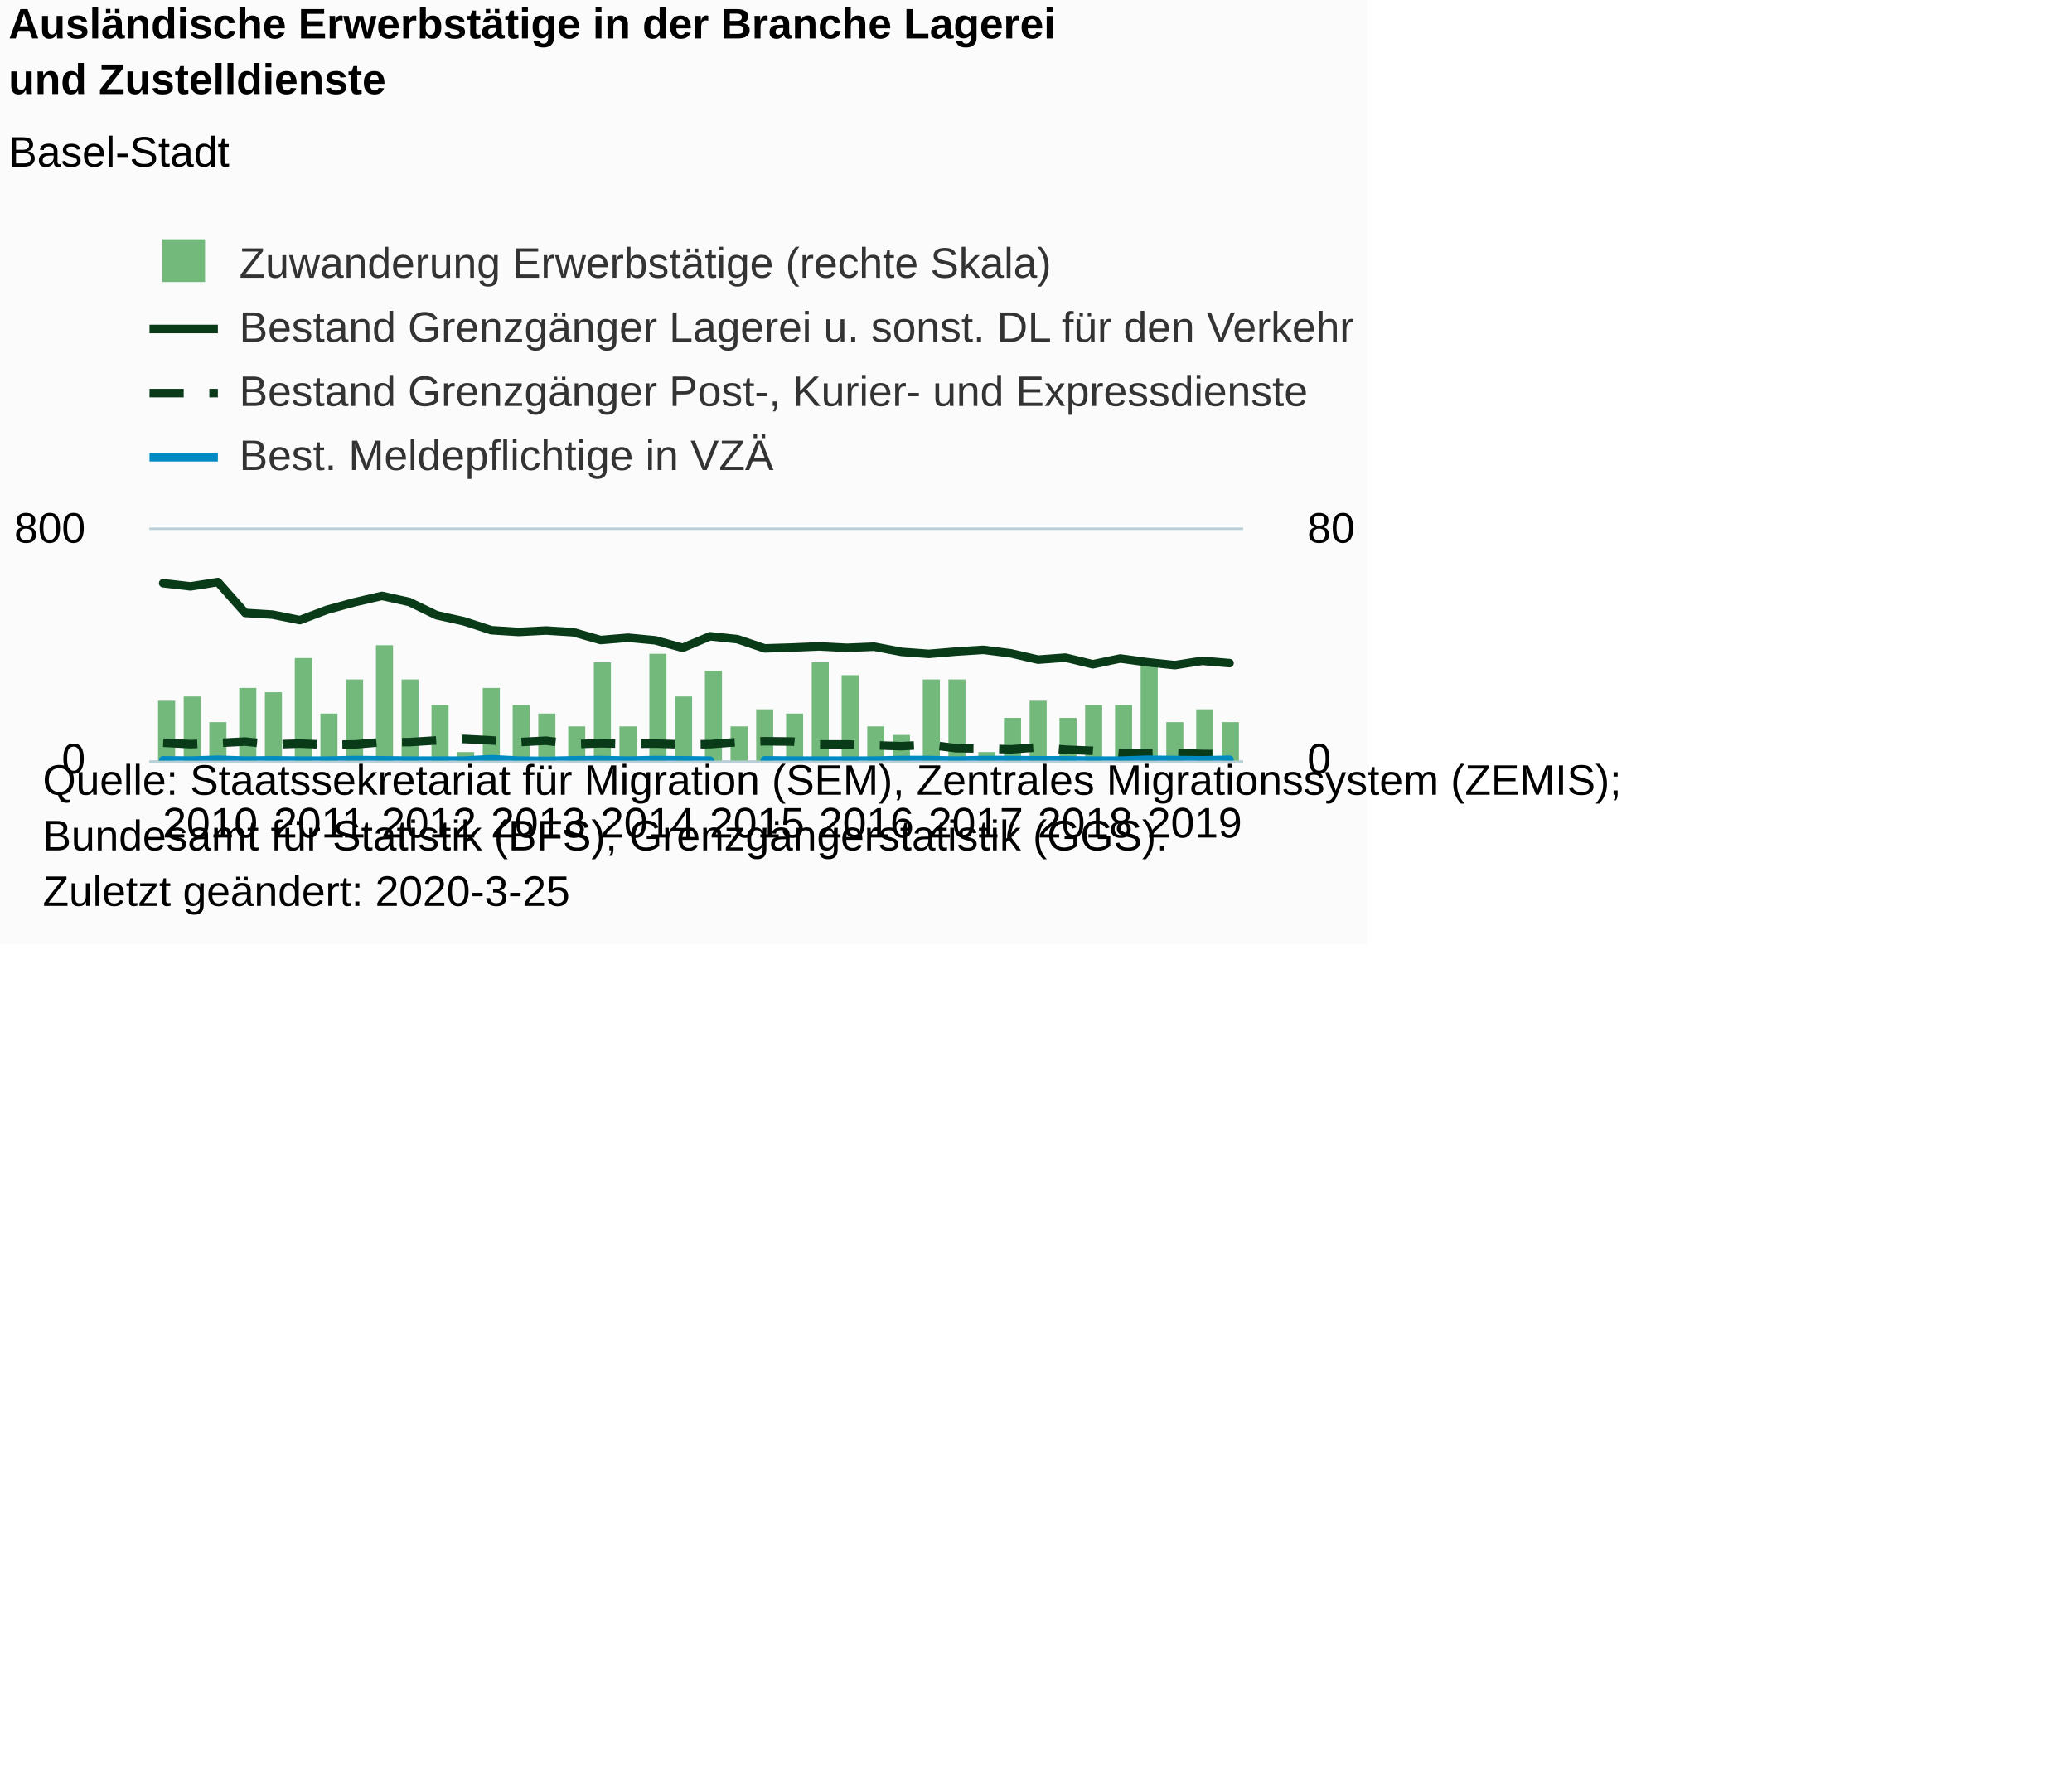
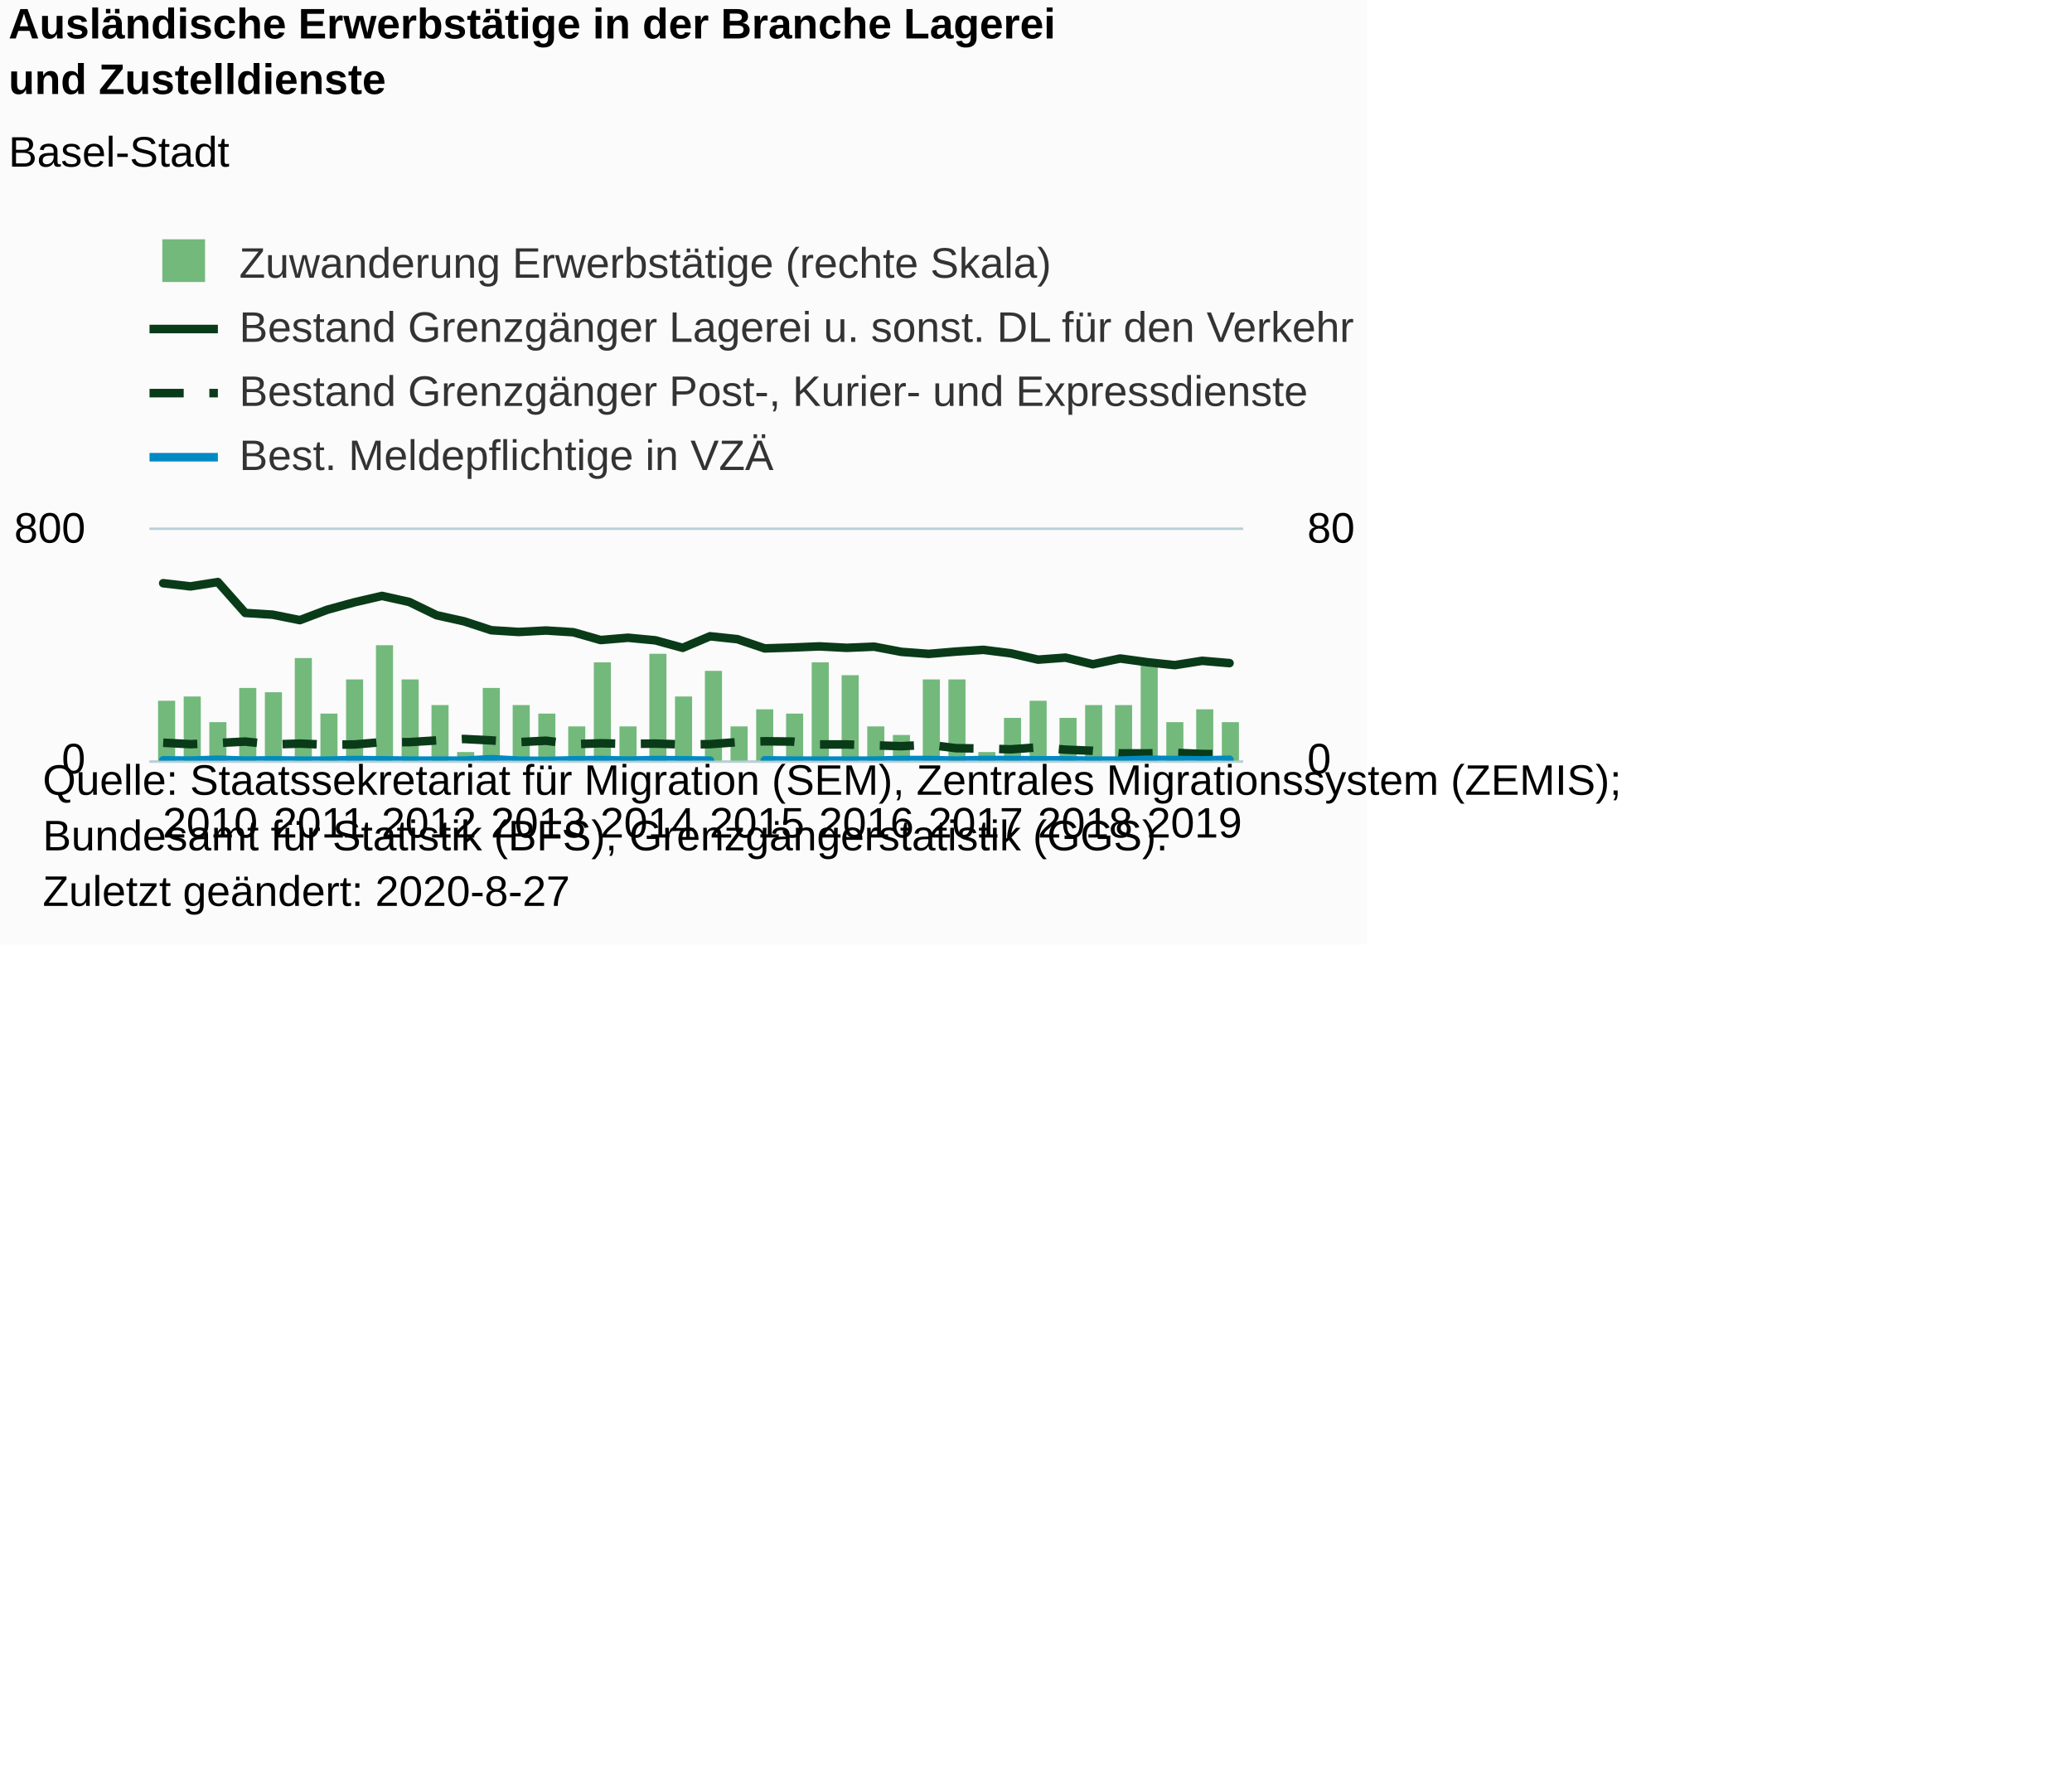
<svg xmlns="http://www.w3.org/2000/svg" version="1.1" class="highcharts-root" style="font-family:Arial;font-size:12px;" viewBox="0 0 485 415">
  <defs>
-     <clipPath id="highcharts-ijlrvq0-8">
+     <clipPath id="highcharts-jxktjim-8">
      <rect x="0" y="0" width="256" height="54" fill="none" />
    </clipPath>
-     <clipPath id="highcharts-ijlrvq0-9">
+     <clipPath id="highcharts-jxktjim-9">
      <rect x="0" y="0" width="256" height="54" fill="none" />
    </clipPath>
-     <clipPath id="highcharts-ijlrvq0-10">
+     <clipPath id="highcharts-jxktjim-10">
      <rect x="0" y="0" width="256" height="54" fill="none" />
    </clipPath>
  </defs>
  <rect fill="#fbfbfb" class="highcharts-background" x="0" y="0" width="320" height="221" rx="0" ry="0" />
  <rect fill="none" class="highcharts-plot-background" x="35" y="124" width="256" height="54" />
  <g class="highcharts-pane-group" data-z-index="0" />
  <g class="highcharts-grid highcharts-xaxis-grid " data-z-index="1">
    <path fill="none" data-z-index="1" class="highcharts-grid-line" d="M 37.5 124 L 37.5 178" opacity="1" />
    <path fill="none" data-z-index="1" class="highcharts-grid-line" d="M 63.5 124 L 63.5 178" opacity="1" />
    <path fill="none" data-z-index="1" class="highcharts-grid-line" d="M 88.5 124 L 88.5 178" opacity="1" />
    <path fill="none" data-z-index="1" class="highcharts-grid-line" d="M 114.5 124 L 114.5 178" opacity="1" />
    <path fill="none" data-z-index="1" class="highcharts-grid-line" d="M 140.5 124 L 140.5 178" opacity="1" />
    <path fill="none" data-z-index="1" class="highcharts-grid-line" d="M 165.5 124 L 165.5 178" opacity="1" />
    <path fill="none" data-z-index="1" class="highcharts-grid-line" d="M 191.5 124 L 191.5 178" opacity="1" />
    <path fill="none" data-z-index="1" class="highcharts-grid-line" d="M 216.5 124 L 216.5 178" opacity="1" />
    <path fill="none" data-z-index="1" class="highcharts-grid-line" d="M 242.5 124 L 242.5 178" opacity="1" />
    <path fill="none" data-z-index="1" class="highcharts-grid-line" d="M 268.5 124 L 268.5 178" opacity="1" />
  </g>
  <rect fill="none" class="highcharts-plot-border" data-z-index="1" x="35" y="124" width="256" height="54" />
  <g class="highcharts-grid highcharts-yaxis-grid " data-z-index="1">
    <path fill="none" stroke="#B9CFD7" stroke-width="0.5" data-z-index="1" class="highcharts-grid-line" d="M 35 178.25 L 291 178.25" opacity="1" />
    <path fill="none" stroke="#B9CFD7" stroke-width="0.5" data-z-index="1" class="highcharts-grid-line" d="M 35 123.75 L 291 123.75" opacity="1" />
  </g>
  <g class="highcharts-grid highcharts-yaxis-grid " data-z-index="1">
    <path fill="none" stroke="#B9CFD7" stroke-width="0.5" data-z-index="1" class="highcharts-grid-line" d="M 35 178.25 L 291 178.25" opacity="1" />
    <path fill="none" stroke="#B9CFD7" stroke-width="0.5" data-z-index="1" class="highcharts-grid-line" d="M 35 123.75 L 291 123.75" opacity="1" />
  </g>
  <g class="highcharts-axis highcharts-xaxis " data-z-index="2">
    <path fill="none" class="highcharts-axis-line" stroke="#B9CFD7" stroke-width="0.5" data-z-index="7" d="M 35 178.25 L 291 178.25" />
  </g>
  <g class="highcharts-axis highcharts-yaxis " data-z-index="2">
    <path fill="none" class="highcharts-axis-line" data-z-index="7" d="M 35 124 L 35 178" />
  </g>
  <g class="highcharts-axis highcharts-yaxis " data-z-index="2">
    <path fill="none" class="highcharts-axis-line" data-z-index="7" d="M 291 124 L 291 178" />
  </g>
  <g class="highcharts-series-group" data-z-index="3">
-     <g data-z-index="0.1" class="highcharts-series highcharts-series-0 highcharts-column-series " transform="translate(35,124) scale(1 1)" clip-path="url(#highcharts-ijlrvq0-9)">
+     <g data-z-index="0.1" class="highcharts-series highcharts-series-0 highcharts-column-series " transform="translate(35,124) scale(1 1)" clip-path="url(#highcharts-jxktjim-9)">
      <rect x="2" y="40" width="4" height="15" fill="#73b97c" class="highcharts-point" />
      <rect x="8" y="39" width="4" height="16" fill="#73b97c" class="highcharts-point" />
      <rect x="14" y="45" width="4" height="10" fill="#73b97c" class="highcharts-point" />
      <rect x="21" y="37" width="4" height="18" fill="#73b97c" class="highcharts-point" />
      <rect x="27" y="38" width="4" height="17" fill="#73b97c" class="highcharts-point" />
      <rect x="34" y="30" width="4" height="25" fill="#73b97c" class="highcharts-point" />
      <rect x="40" y="43" width="4" height="12" fill="#73b97c" class="highcharts-point" />
      <rect x="46" y="35" width="4" height="20" fill="#73b97c" class="highcharts-point" />
      <rect x="53" y="27" width="4" height="28" fill="#73b97c" class="highcharts-point" />
      <rect x="59" y="35" width="4" height="20" fill="#73b97c" class="highcharts-point" />
      <rect x="66" y="41" width="4" height="14" fill="#73b97c" class="highcharts-point" />
      <rect x="72" y="52" width="4" height="3" fill="#73b97c" class="highcharts-point" />
      <rect x="78" y="37" width="4" height="18" fill="#73b97c" class="highcharts-point" />
      <rect x="85" y="41" width="4" height="14" fill="#73b97c" class="highcharts-point" />
      <rect x="91" y="43" width="4" height="12" fill="#73b97c" class="highcharts-point" />
      <rect x="98" y="46" width="4" height="9" fill="#73b97c" class="highcharts-point" />
      <rect x="104" y="31" width="4" height="24" fill="#73b97c" class="highcharts-point" />
      <rect x="110" y="46" width="4" height="9" fill="#73b97c" class="highcharts-point" />
      <rect x="117" y="29" width="4" height="26" fill="#73b97c" class="highcharts-point" />
      <rect x="123" y="39" width="4" height="16" fill="#73b97c" class="highcharts-point" />
      <rect x="130" y="33" width="4" height="22" fill="#73b97c" class="highcharts-point" />
      <rect x="136" y="46" width="4" height="9" fill="#73b97c" class="highcharts-point" />
      <rect x="142" y="42" width="4" height="13" fill="#73b97c" class="highcharts-point" />
      <rect x="149" y="43" width="4" height="12" fill="#73b97c" class="highcharts-point" />
      <rect x="155" y="31" width="4" height="24" fill="#73b97c" class="highcharts-point" />
      <rect x="162" y="34" width="4" height="21" fill="#73b97c" class="highcharts-point" />
      <rect x="168" y="46" width="4" height="9" fill="#73b97c" class="highcharts-point" />
      <rect x="174" y="48" width="4" height="7" fill="#73b97c" class="highcharts-point" />
      <rect x="181" y="35" width="4" height="20" fill="#73b97c" class="highcharts-point" />
      <rect x="187" y="35" width="4" height="20" fill="#73b97c" class="highcharts-point" />
      <rect x="194" y="52" width="4" height="3" fill="#73b97c" class="highcharts-point" />
      <rect x="200" y="44" width="4" height="11" fill="#73b97c" class="highcharts-point" />
      <rect x="206" y="40" width="4" height="15" fill="#73b97c" class="highcharts-point" />
      <rect x="213" y="44" width="4" height="11" fill="#73b97c" class="highcharts-point" />
      <rect x="219" y="41" width="4" height="14" fill="#73b97c" class="highcharts-point" />
      <rect x="226" y="41" width="4" height="14" fill="#73b97c" class="highcharts-point" />
      <rect x="232" y="31" width="4" height="24" fill="#73b97c" class="highcharts-point" />
      <rect x="238" y="45" width="4" height="10" fill="#73b97c" class="highcharts-point" />
      <rect x="245" y="42" width="4" height="13" fill="#73b97c" class="highcharts-point" />
      <rect x="251" y="45" width="4" height="10" fill="#73b97c" class="highcharts-point" />
    </g>
    <g data-z-index="0.1" class="highcharts-markers highcharts-series-0 highcharts-column-series " transform="translate(35,124) scale(1 1)" clip-path="none" />
-     <g data-z-index="0.1" class="highcharts-series highcharts-series-1 highcharts-line-series " transform="translate(35,124) scale(1 1)" clip-path="url(#highcharts-ijlrvq0-10)">
+     <g data-z-index="0.1" class="highcharts-series highcharts-series-1 highcharts-line-series " transform="translate(35,124) scale(1 1)" clip-path="url(#highcharts-jxktjim-10)">
      <path fill="none" d="M 3.2 12.487 L 9.6 13.23 L 16 12.217 L 22.4 19.44 L 28.8 19.845 L 35.2 21.127 L 41.6 18.697 L 48 16.942 L 54.4 15.457 L 60.8 16.875 L 67.2 19.98 L 73.6 21.398 L 80 23.49 L 86.4 23.895 L 92.8 23.557 L 99.2 23.962 L 105.6 25.785 L 112 25.245 L 118.4 25.852 L 124.8 27.607 L 131.2 24.907 L 137.6 25.582 L 144 27.742 L 150.4 27.54 L 156.8 27.27 L 163.2 27.607 L 169.6 27.337 L 176 28.552 L 182.4 29.025 L 188.8 28.485 L 195.2 28.08 L 201.6 28.89 L 208 30.375 L 214.4 29.902 L 220.8 31.455 L 227.2 30.105 L 233.6 30.982 L 240 31.657 L 246.4 30.645 L 252.8 31.185" class="highcharts-graph" data-z-index="1" stroke="#0A3B19" stroke-width="2" stroke-linejoin="round" stroke-linecap="round" />
    </g>
    <g data-z-index="0.1" class="highcharts-markers highcharts-series-1 highcharts-line-series " transform="translate(35,124) scale(1 1)" clip-path="none" />
-     <g data-z-index="0.1" class="highcharts-series highcharts-series-2 highcharts-line-series " transform="translate(35,124) scale(1 1)" clip-path="url(#highcharts-ijlrvq0-10)">
+     <g data-z-index="0.1" class="highcharts-series highcharts-series-2 highcharts-line-series " transform="translate(35,124) scale(1 1)" clip-path="url(#highcharts-jxktjim-10)">
      <path fill="none" d="M 3.2 49.815 L 9.6 50.153 L 16 49.883 L 22.4 49.545 L 28.8 50.22 L 35.2 50.017 L 41.6 50.288 L 48 50.22 L 54.4 49.68 L 60.8 49.68 L 67.2 49.275 L 73.6 48.938 L 80 49.275 L 86.4 49.68 L 92.8 49.343 L 99.2 50.153 L 105.6 49.95 L 112 50.085 L 118.4 50.017 L 124.8 50.22 L 131.2 50.153 L 137.6 49.68 L 144 49.477 L 150.4 49.545 L 156.8 50.22 L 163.2 50.22 L 169.6 50.422 L 176 50.625 L 182.4 50.288 L 188.8 51.097 L 195.2 51.165 L 201.6 51.367 L 208 50.895 L 214.4 51.435 L 220.8 51.705 L 227.2 52.312 L 233.6 52.312 L 240 52.178 L 246.4 52.447 L 252.8 52.515" class="highcharts-graph" data-z-index="1" stroke="#0A3B19" stroke-width="2" stroke-dasharray="8,6" />
    </g>
    <g data-z-index="0.1" class="highcharts-markers highcharts-series-2 highcharts-line-series " transform="translate(35,124) scale(1 1)" clip-path="none" />
-     <g data-z-index="0.1" class="highcharts-series highcharts-series-3 highcharts-line-series " transform="translate(35,124) scale(1 1)" clip-path="url(#highcharts-ijlrvq0-10)">
+     <g data-z-index="0.1" class="highcharts-series highcharts-series-3 highcharts-line-series " transform="translate(35,124) scale(1 1)" clip-path="url(#highcharts-jxktjim-10)">
      <path fill="none" d="M 3.2 53.932 L 9.6 54 L 16 53.797 L 22.4 54 L 28.8 53.932 L 35.2 54 L 41.6 54 L 48 53.865 L 54.4 53.932 L 60.8 54 L 67.2 54 L 73.6 54 L 80 53.663 L 86.4 54 L 92.8 54.068 L 99.2 53.932 L 105.6 53.865 L 112 54 L 118.4 53.865 L 124.8 53.932 L 131.2 54 M 144 53.932 L 150.4 54 L 156.8 54 L 163.2 54 L 169.6 54 L 176 53.865 L 182.4 53.865 L 188.8 54 L 195.2 53.865 L 201.6 53.865 L 208 53.932 L 214.4 53.932 L 220.8 54 L 227.2 54 L 233.6 53.797 L 240 53.865 L 246.4 53.932 L 252.8 53.797" class="highcharts-graph" data-z-index="1" stroke="#008AC3" stroke-width="2" stroke-linejoin="round" stroke-linecap="round" />
    </g>
    <g data-z-index="0.1" class="highcharts-markers highcharts-series-3 highcharts-line-series " transform="translate(35,124) scale(1 1)" clip-path="none" />
  </g>
  <text x="2" text-anchor="start" class="highcharts-title" data-z-index="4" style="color:#000000;font-size:10px;font-weight:bold;fill:#000000;" y="9">
    <tspan>Ausländische Erwerbstätige in der Branche Lagerei</tspan>
    <tspan dy="13" x="2">und Zustelldienste</tspan>
  </text>
  <text x="2" text-anchor="start" class="highcharts-subtitle" data-z-index="4" style="color:#000000;font-size:10px;font-weight:normal;font-family:Arial;fill:#000000;" y="39">
    <tspan>Basel-Stadt</tspan>
  </text>
  <g class="highcharts-legend" data-z-index="7" transform="translate(35,55)">
    <rect fill="none" class="highcharts-legend-box" rx="0" ry="0" x="0" y="0" width="293" height="57" visibility="visible" />
    <g data-z-index="1">
      <g>
        <g class="highcharts-legend-item highcharts-column-series highcharts-color-undefined highcharts-series-0" data-z-index="1" transform="translate(0,-3)">
          <text x="21" style="color:#333333;font-size:10px;font-weight:normal;cursor:pointer;fill:#333333;" text-anchor="start" data-z-index="2" y="13">
            <tspan>Zuwanderung Erwerbstätige (rechte Skala)</tspan>
          </text>
          <rect x="3" y="4" width="10" height="10" fill="#73b97c" class="highcharts-point" data-z-index="3" />
        </g>
        <g class="highcharts-legend-item highcharts-line-series highcharts-color-undefined highcharts-series-1" data-z-index="1" transform="translate(0,12)">
          <path fill="none" d="M 0 10 L 16 10" class="highcharts-graph" stroke="#0A3B19" stroke-width="2" />
          <text x="21" y="13" style="color:#333333;font-size:10px;font-weight:normal;cursor:pointer;fill:#333333;" text-anchor="start" data-z-index="2">
            <tspan>Bestand Grenzgänger Lagerei u. sonst. DL für den Verkehr</tspan>
          </text>
        </g>
        <g class="highcharts-legend-item highcharts-line-series highcharts-color-undefined highcharts-series-2" data-z-index="1" transform="translate(0,27)">
          <path fill="none" d="M 0 10 L 16 10" class="highcharts-graph" stroke-dasharray="8,6" stroke="#0A3B19" stroke-width="2" />
          <text x="21" y="13" style="color:#333333;font-size:10px;font-weight:normal;cursor:pointer;fill:#333333;" text-anchor="start" data-z-index="2">
            <tspan>Bestand Grenzgänger Post-, Kurier- und Expressdienste</tspan>
          </text>
        </g>
        <g class="highcharts-legend-item highcharts-line-series highcharts-color-undefined highcharts-series-3" data-z-index="1" transform="translate(0,42)">
          <path fill="none" d="M 0 10 L 16 10" class="highcharts-graph" stroke="#008AC3" stroke-width="2" />
          <text x="21" y="13" style="color:#333333;font-size:10px;font-weight:normal;cursor:pointer;fill:#333333;" text-anchor="start" data-z-index="2">
            <tspan>Best. Meldepflichtige in VZÄ</tspan>
          </text>
        </g>
      </g>
    </g>
  </g>
  <g class="highcharts-axis-labels highcharts-xaxis-labels " data-z-index="7">
    <text x="49.2" style="color:#000000;cursor:default;font-size:10px;white-space:nowrap;fill:#000000;" text-anchor="middle" transform="translate(0,0)" y="196" opacity="1">2010</text>
    <text x="74.8" style="color:#000000;cursor:default;font-size:10px;white-space:nowrap;fill:#000000;" text-anchor="middle" transform="translate(0,0)" y="196" opacity="1">2011</text>
    <text x="100.4" style="color:#000000;cursor:default;font-size:10px;white-space:nowrap;fill:#000000;" text-anchor="middle" transform="translate(0,0)" y="196" opacity="1">2012</text>
    <text x="126" style="color:#000000;cursor:default;font-size:10px;white-space:nowrap;fill:#000000;" text-anchor="middle" transform="translate(0,0)" y="196" opacity="1">2013</text>
    <text x="151.6" style="color:#000000;cursor:default;font-size:10px;white-space:nowrap;fill:#000000;" text-anchor="middle" transform="translate(0,0)" y="196" opacity="1">2014</text>
    <text x="177.2" style="color:#000000;cursor:default;font-size:10px;white-space:nowrap;fill:#000000;" text-anchor="middle" transform="translate(0,0)" y="196" opacity="1">2015</text>
    <text x="202.8" style="color:#000000;cursor:default;font-size:10px;white-space:nowrap;fill:#000000;" text-anchor="middle" transform="translate(0,0)" y="196" opacity="1">2016</text>
    <text x="228.4" style="color:#000000;cursor:default;font-size:10px;white-space:nowrap;fill:#000000;" text-anchor="middle" transform="translate(0,0)" y="196" opacity="1">2017</text>
    <text x="254" style="color:#000000;cursor:default;font-size:10px;white-space:nowrap;fill:#000000;" text-anchor="middle" transform="translate(0,0)" y="196" opacity="1">2018</text>
    <text x="279.6" style="color:#000000;cursor:default;font-size:10px;white-space:nowrap;fill:#000000;" text-anchor="middle" transform="translate(0,0)" y="196" opacity="1">2019</text>
  </g>
  <g class="highcharts-axis-labels highcharts-yaxis-labels " data-z-index="7">
    <text x="20" style="color:#000000;cursor:default;font-size:10px;fill:#000000;" text-anchor="end" transform="translate(0,0)" y="181" opacity="1">0</text>
    <text x="20" style="color:#000000;cursor:default;font-size:10px;fill:#000000;" text-anchor="end" transform="translate(0,0)" y="127" opacity="1">800</text>
  </g>
  <g class="highcharts-axis-labels highcharts-yaxis-labels " data-z-index="7">
    <text x="306" style="color:#000000;cursor:default;font-size:10px;fill:#000000;" text-anchor="start" transform="translate(0,0)" y="181" opacity="1">0</text>
    <text x="306" style="color:#000000;cursor:default;font-size:10px;fill:#000000;" text-anchor="start" transform="translate(0,0)" y="127" opacity="1">80</text>
  </g>
  <text x="10" class="highcharts-credits" text-anchor="start" data-z-index="8" style="cursor:default;color:#000000;font-size:10px;fill:#000000;" y="186">
    <tspan>Quelle: Staatssekretariat für Migration (SEM), Zentrales Migrationssystem (ZEMIS);</tspan>
    <tspan x="10" dy="13">Bundesamt für Statistik (BFS), Grenzgängerstatistik (GGS).</tspan>
-     <tspan x="10" dy="13">Zuletzt geändert: 2020-3-25</tspan>
+     <tspan x="10" dy="13">Zuletzt geändert: 2020-8-27</tspan>
  </text>
</svg>
